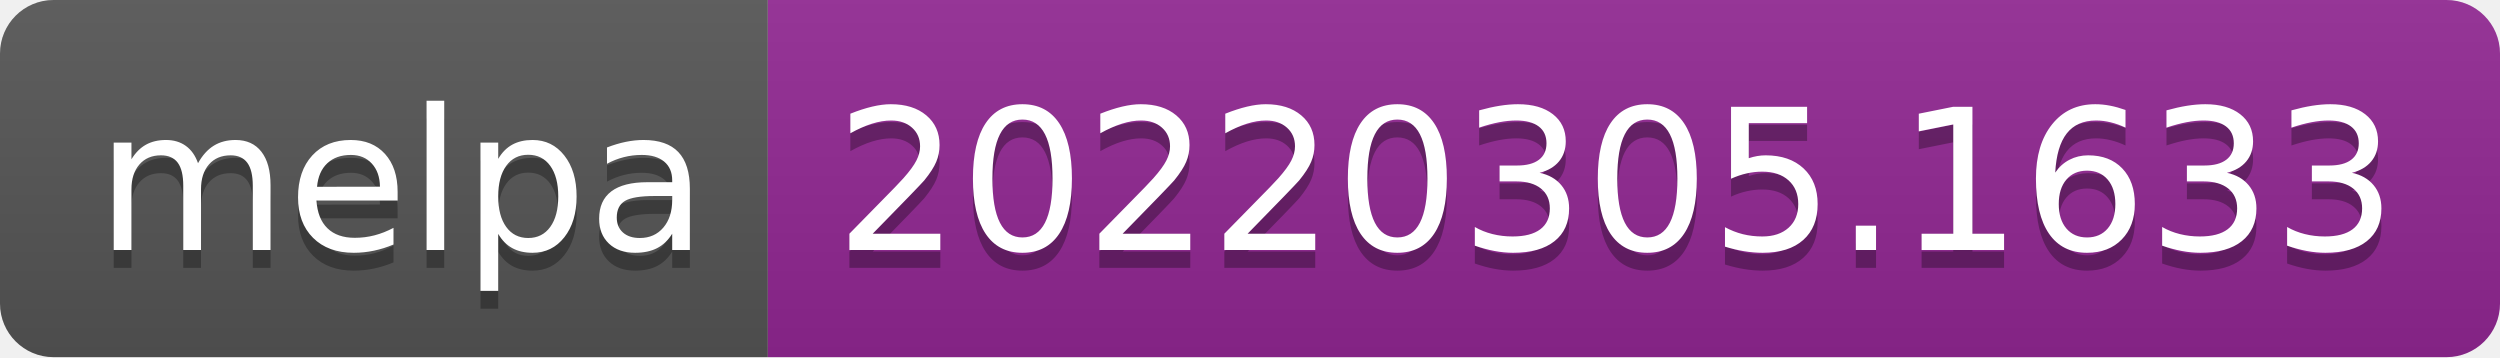
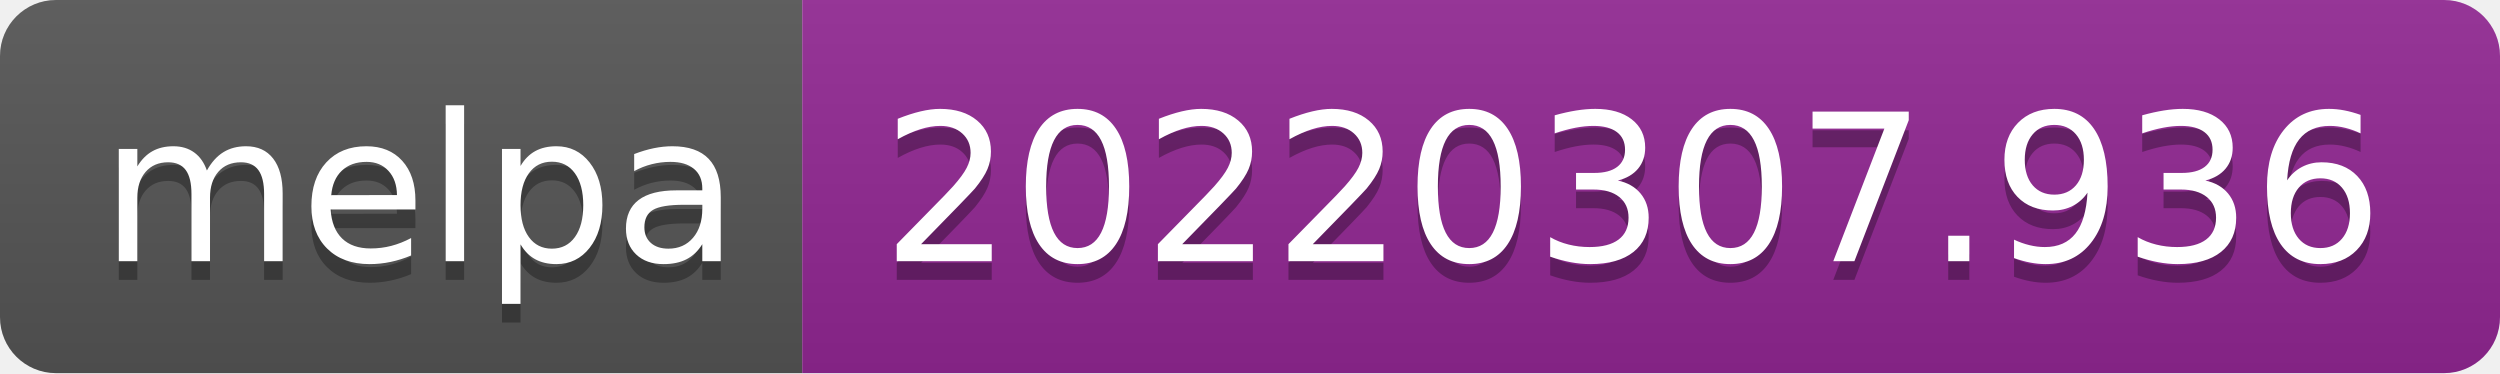
- <svg xmlns="http://www.w3.org/2000/svg" width="140" height="20" role="img" aria-label="melpa: 20220305.1633">
+ <svg xmlns="http://www.w3.org/2000/svg" width="134" height="20" role="img" aria-label="melpa: 20220307.936">
  <linearGradient id="s" x2="0" y2="100%">
    <stop offset="0" stop-color="#bbb" stop-opacity=".1" />
    <stop offset="1" stop-opacity=".1" />
  </linearGradient>
  <clipPath id="r">
-     <rect width="140" height="20" rx="3" fill="#fff" />
+     <rect width="134" height="20" rx="3" fill="#fff" />
  </clipPath>
  <g clip-path="url(#r)">
    <rect width="43" height="20" fill="#555" />
-     <rect x="43" width="97" height="20" fill="#922793" />
-     <rect width="140" height="20" fill="url(#s)" />
+     <rect x="43" width="91" height="20" fill="#922793" />
+     <rect width="134" height="20" fill="url(#s)" />
  </g>
  <g fill="#fff" text-anchor="middle" font-family="Verdana,Geneva,DejaVu Sans,sans-serif" text-rendering="geometricPrecision" font-size="110">
    <text aria-hidden="true" x="225" y="150" fill="#010101" fill-opacity=".3" transform="scale(.1)" textLength="330">melpa</text>
    <text x="225" y="140" transform="scale(.1)" fill="#fff" textLength="330">melpa</text>
-     <text aria-hidden="true" x="905" y="150" fill="#010101" fill-opacity=".3" transform="scale(.1)" textLength="870">20220305.1633</text>
-     <text x="905" y="140" transform="scale(.1)" fill="#fff" textLength="870">20220305.1633</text>
+     <text aria-hidden="true" x="875" y="150" fill="#010101" fill-opacity=".3" transform="scale(.1)" textLength="810">20220307.936</text>
+     <text x="875" y="140" transform="scale(.1)" fill="#fff" textLength="810">20220307.936</text>
  </g>
</svg>
